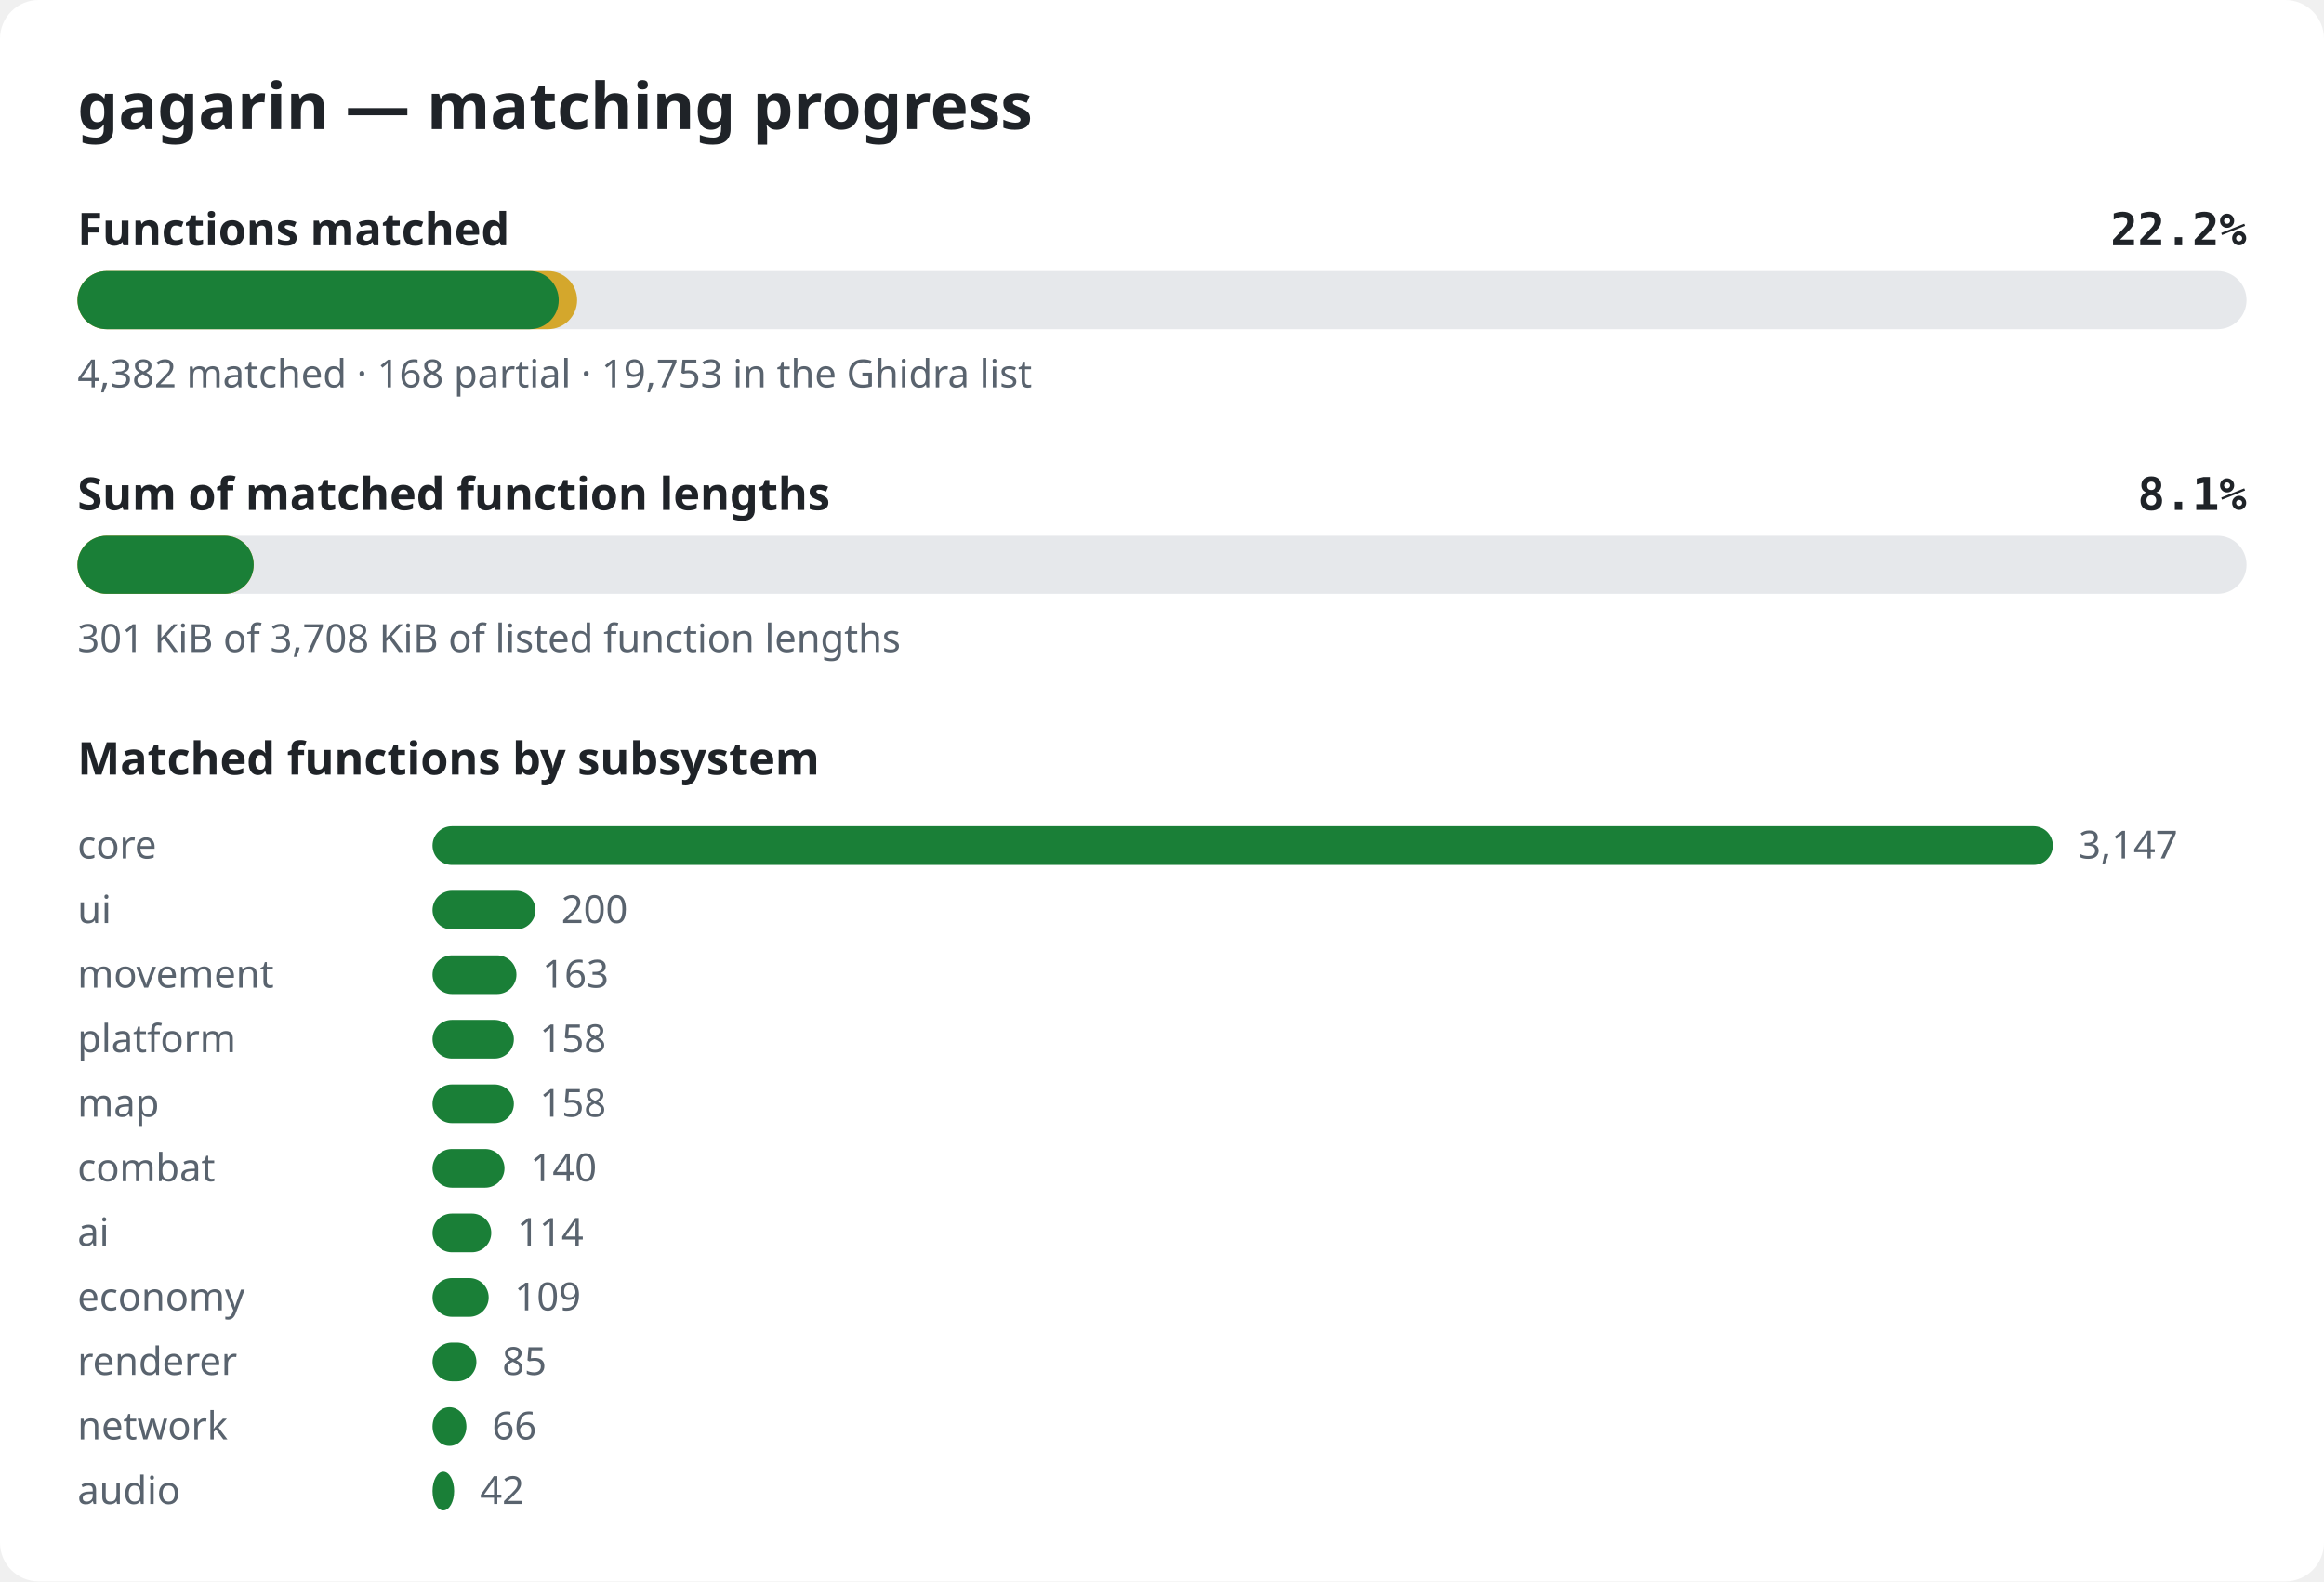
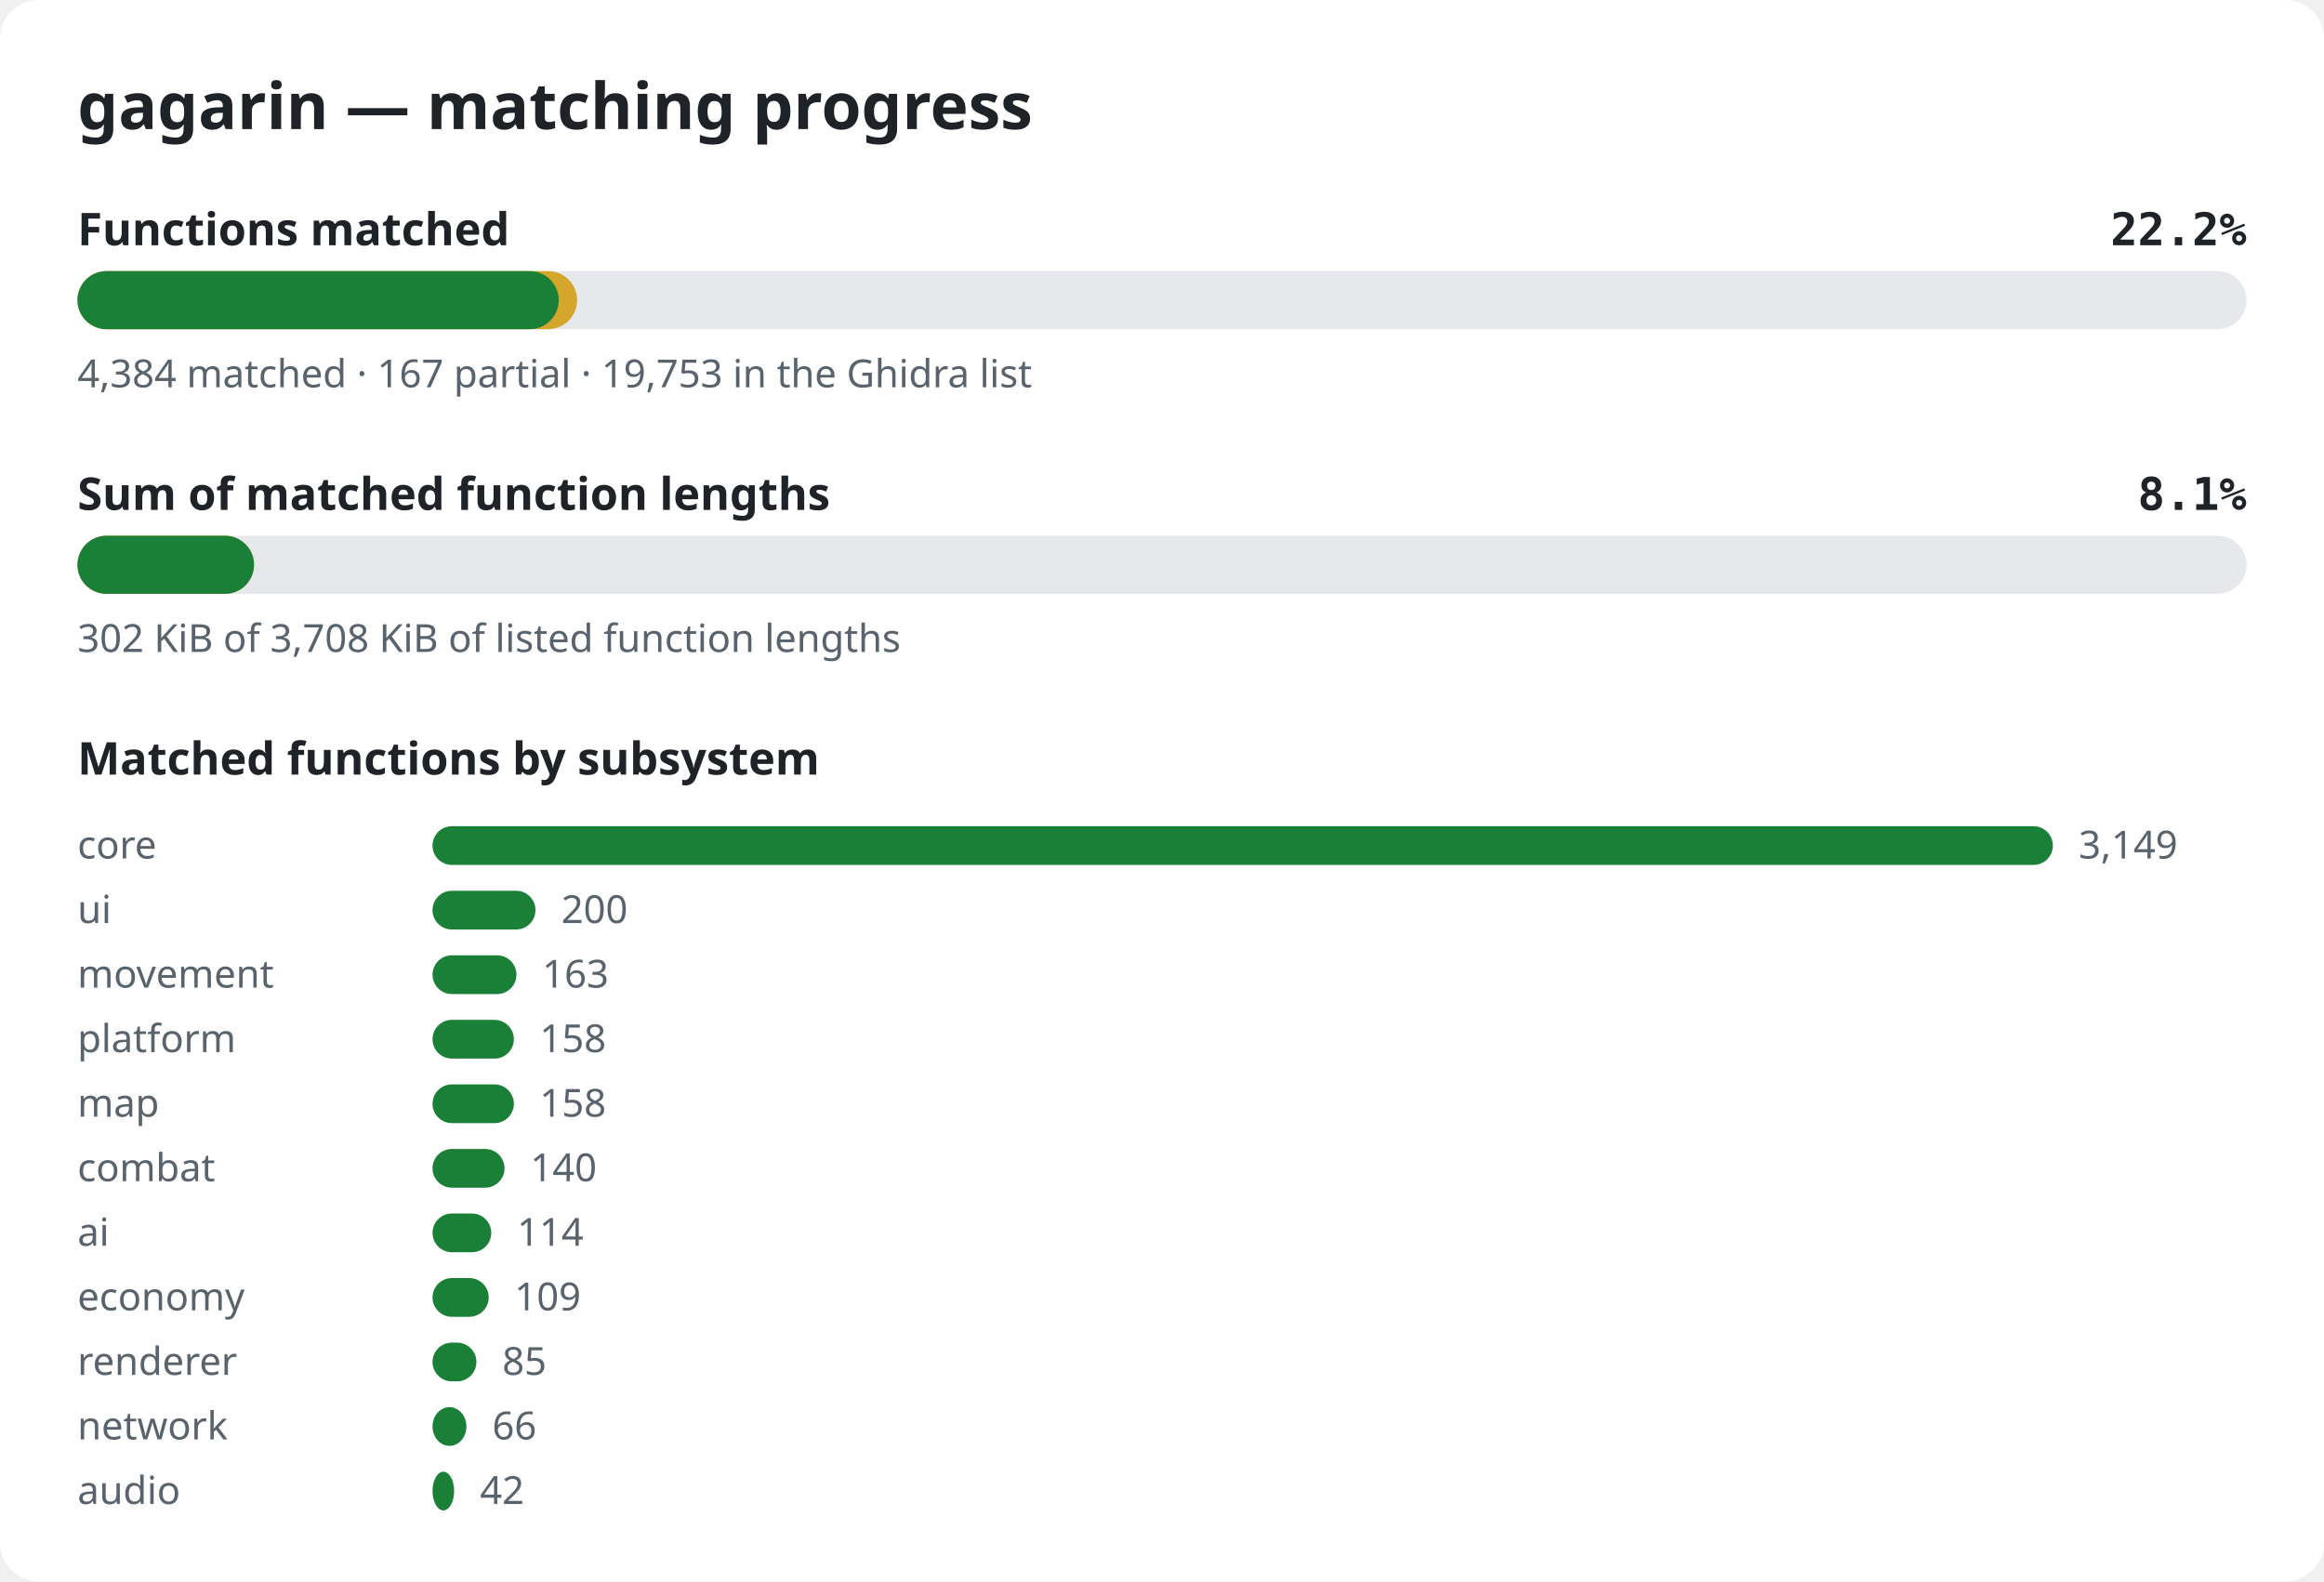
<svg xmlns="http://www.w3.org/2000/svg" width="720" height="490" viewBox="0 0 720 490" role="img" aria-label="gagarin matching progress">
  <style>.bg{fill:#ffffff}.title{font:600 20px sans-serif;fill:#1f2328}.label{font:600 14px sans-serif;fill:#1f2328}.pct{font:600 14px monospace;fill:#1f2328}.note{font:12px sans-serif;fill:#59636e}.track{fill:#e6e8eb}.done{fill:#1a7f37}.partial{fill:#d4a72c}@media (prefers-color-scheme: dark){.bg{fill:#0d1117}.title,.label,.pct{fill:#e6edf3}.note{fill:#9198a1}.track{fill:#262c36}.done{fill:#3fb950}.partial{fill:#d29922}}</style>
  <rect width="720" height="490" rx="12" class="bg" />
  <text x="24" y="40" class="title">gagarin — matching progress</text>
  <text x="24" y="76" class="label">Functions matched</text>
  <text x="696" y="76" class="pct" text-anchor="end">22.2%</text>
  <rect x="24" y="84" width="672" height="18" rx="9" class="track" />
  <rect x="24" y="84" width="154.8" height="18" rx="9" class="partial" />
  <rect x="24" y="84" width="149.1" height="18" rx="9" class="done" />
-   <text x="24" y="120" class="note">4,382 matched · 168 partial · 19,753 in the Ghidra list</text>
+   <text x="24" y="120" class="note">4,384 matched · 167 partial · 19,753 in the Ghidra list</text>
  <text x="24" y="158" class="label">Sum of matched function lengths</text>
  <text x="696" y="158" class="pct" text-anchor="end">8.1%</text>
  <rect x="24" y="166" width="672" height="18" rx="9" class="track" />
-   <rect x="24" y="166" width="54.6" height="18" rx="9" class="partial" />
-   <rect x="24" y="166" width="54.6" height="18" rx="9" class="done" />
-   <text x="24" y="202" class="note">301 KiB of 3,708 KiB of listed function lengths</text>
+   <rect x="24" y="166" width="54.7" height="18" rx="9" class="partial" />
+   <rect x="24" y="166" width="54.7" height="18" rx="9" class="done" />
+   <text x="24" y="202" class="note">302 KiB of 3,708 KiB of listed function lengths</text>
  <text x="24" y="240" class="label">Matched functions by subsystem</text>
  <text x="24" y="266" class="note">core</text>
  <rect x="134" y="256" width="502.0" height="12" rx="6" class="done" />
-   <text x="644.0" y="266" class="note">3,147</text>
+   <text x="644.0" y="266" class="note">3,149</text>
  <text x="24" y="286" class="note">ui</text>
  <rect x="134" y="276" width="31.9" height="12" rx="6" class="done" />
  <text x="173.9" y="286" class="note">200</text>
  <text x="24" y="306" class="note">movement</text>
  <rect x="134" y="296" width="26.0" height="12" rx="6" class="done" />
  <text x="168.0" y="306" class="note">163</text>
  <text x="24" y="326" class="note">platform</text>
  <rect x="134" y="316" width="25.2" height="12" rx="6" class="done" />
  <text x="167.2" y="326" class="note">158</text>
  <text x="24" y="346" class="note">map</text>
  <rect x="134" y="336" width="25.2" height="12" rx="6" class="done" />
  <text x="167.2" y="346" class="note">158</text>
  <text x="24" y="366" class="note">combat</text>
  <rect x="134" y="356" width="22.3" height="12" rx="6" class="done" />
  <text x="164.3" y="366" class="note">140</text>
  <text x="24" y="386" class="note">ai</text>
  <rect x="134" y="376" width="18.2" height="12" rx="6" class="done" />
  <text x="160.2" y="386" class="note">114</text>
  <text x="24" y="406" class="note">economy</text>
  <rect x="134" y="396" width="17.4" height="12" rx="6" class="done" />
  <text x="159.4" y="406" class="note">109</text>
  <text x="24" y="426" class="note">renderer</text>
  <rect x="134" y="416" width="13.6" height="12" rx="6" class="done" />
  <text x="155.6" y="426" class="note">85</text>
  <text x="24" y="446" class="note">network</text>
  <rect x="134" y="436" width="10.5" height="12" rx="6" class="done" />
  <text x="152.5" y="446" class="note">66</text>
  <text x="24" y="466" class="note">audio</text>
  <rect x="134" y="456" width="6.7" height="12" rx="6" class="done" />
  <text x="148.7" y="466" class="note">42</text>
</svg>
